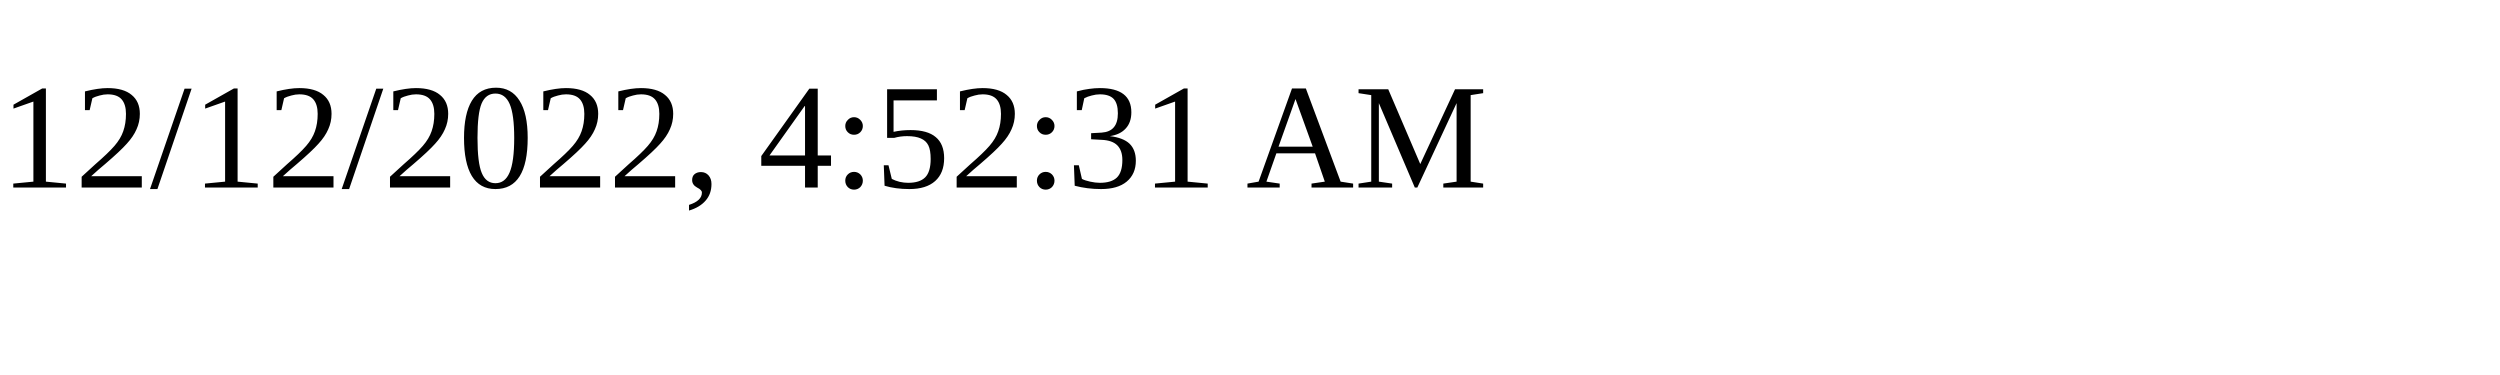
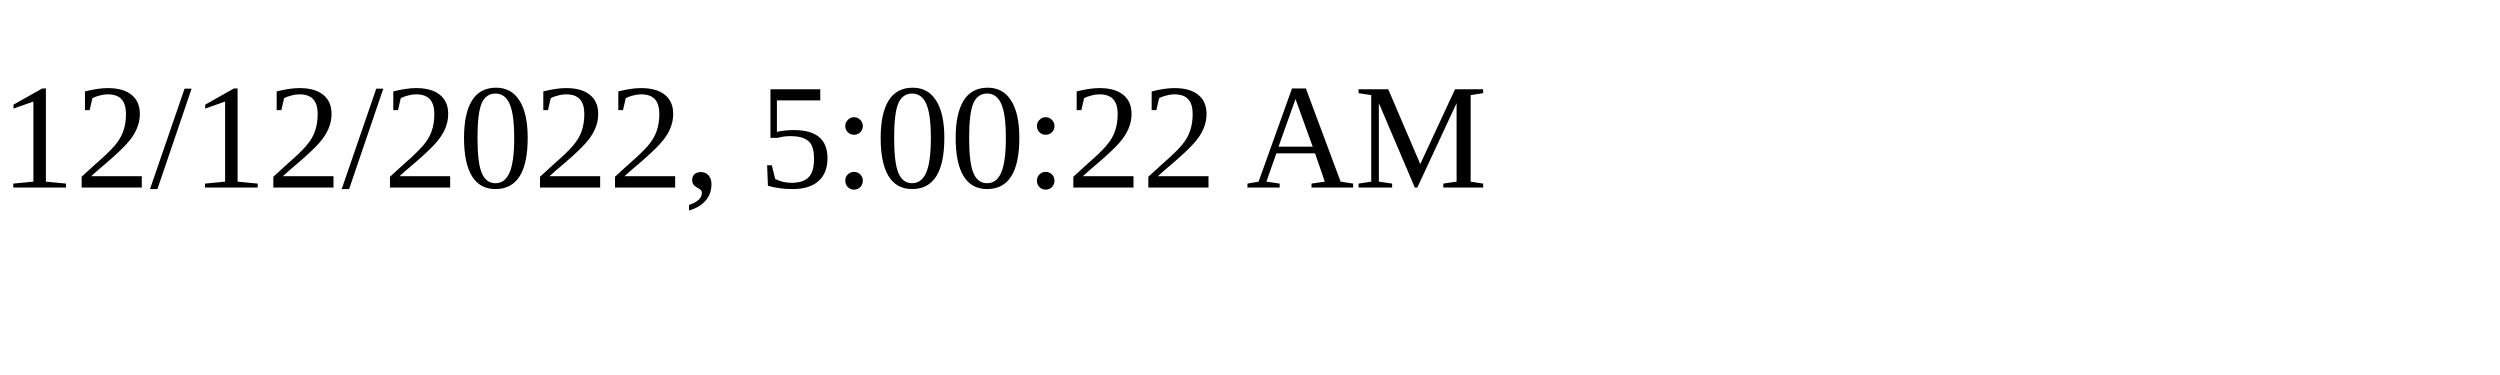
<svg xmlns="http://www.w3.org/2000/svg" height="30" width="200">
-   <text x="0" y="15">12/12/2022, 4:52:31 AM</text>
+   <text x="0" y="15">12/12/2022, 5:00:22 AM</text>
</svg>
